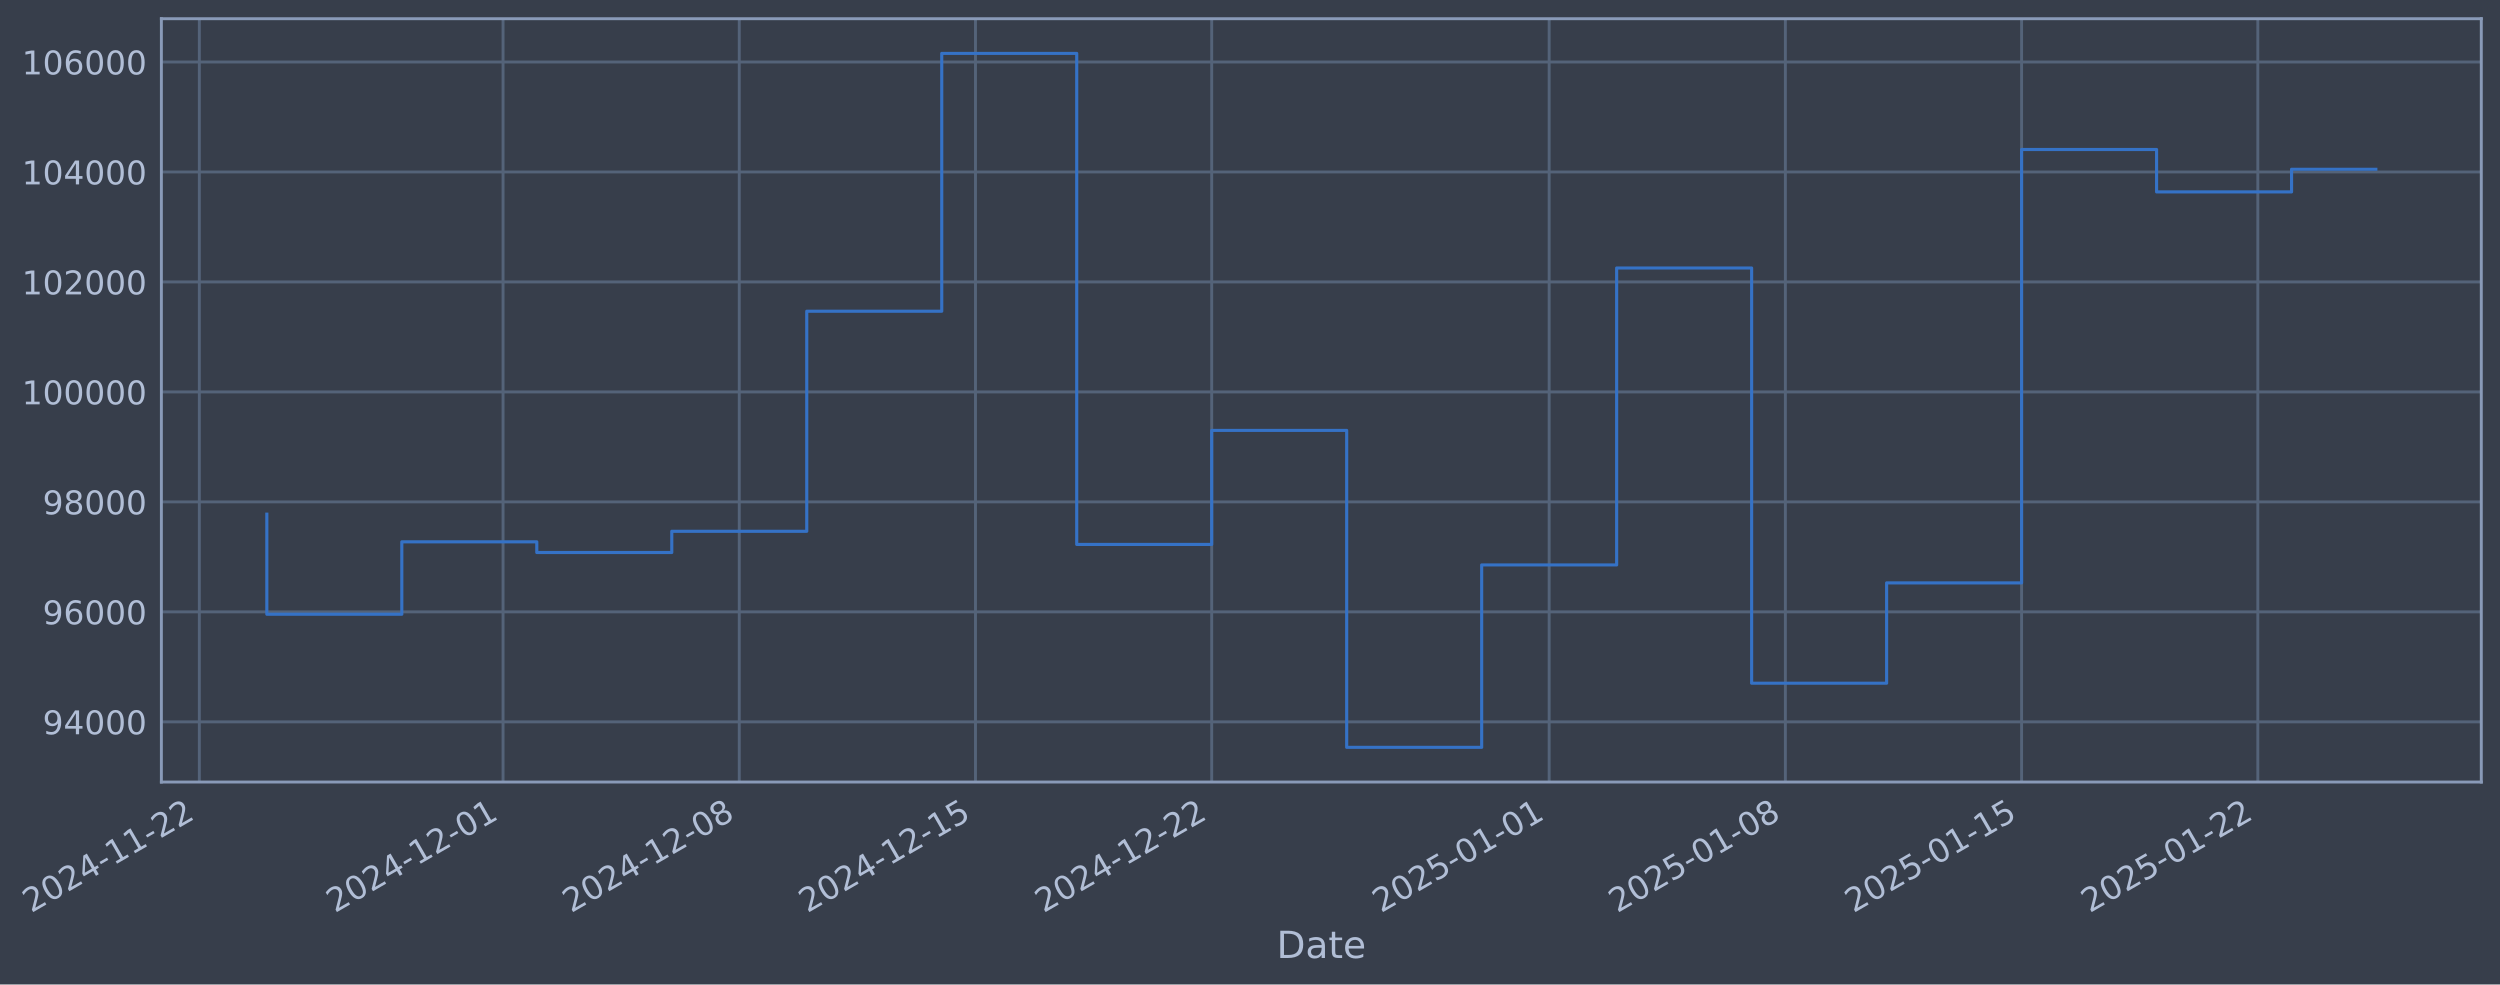
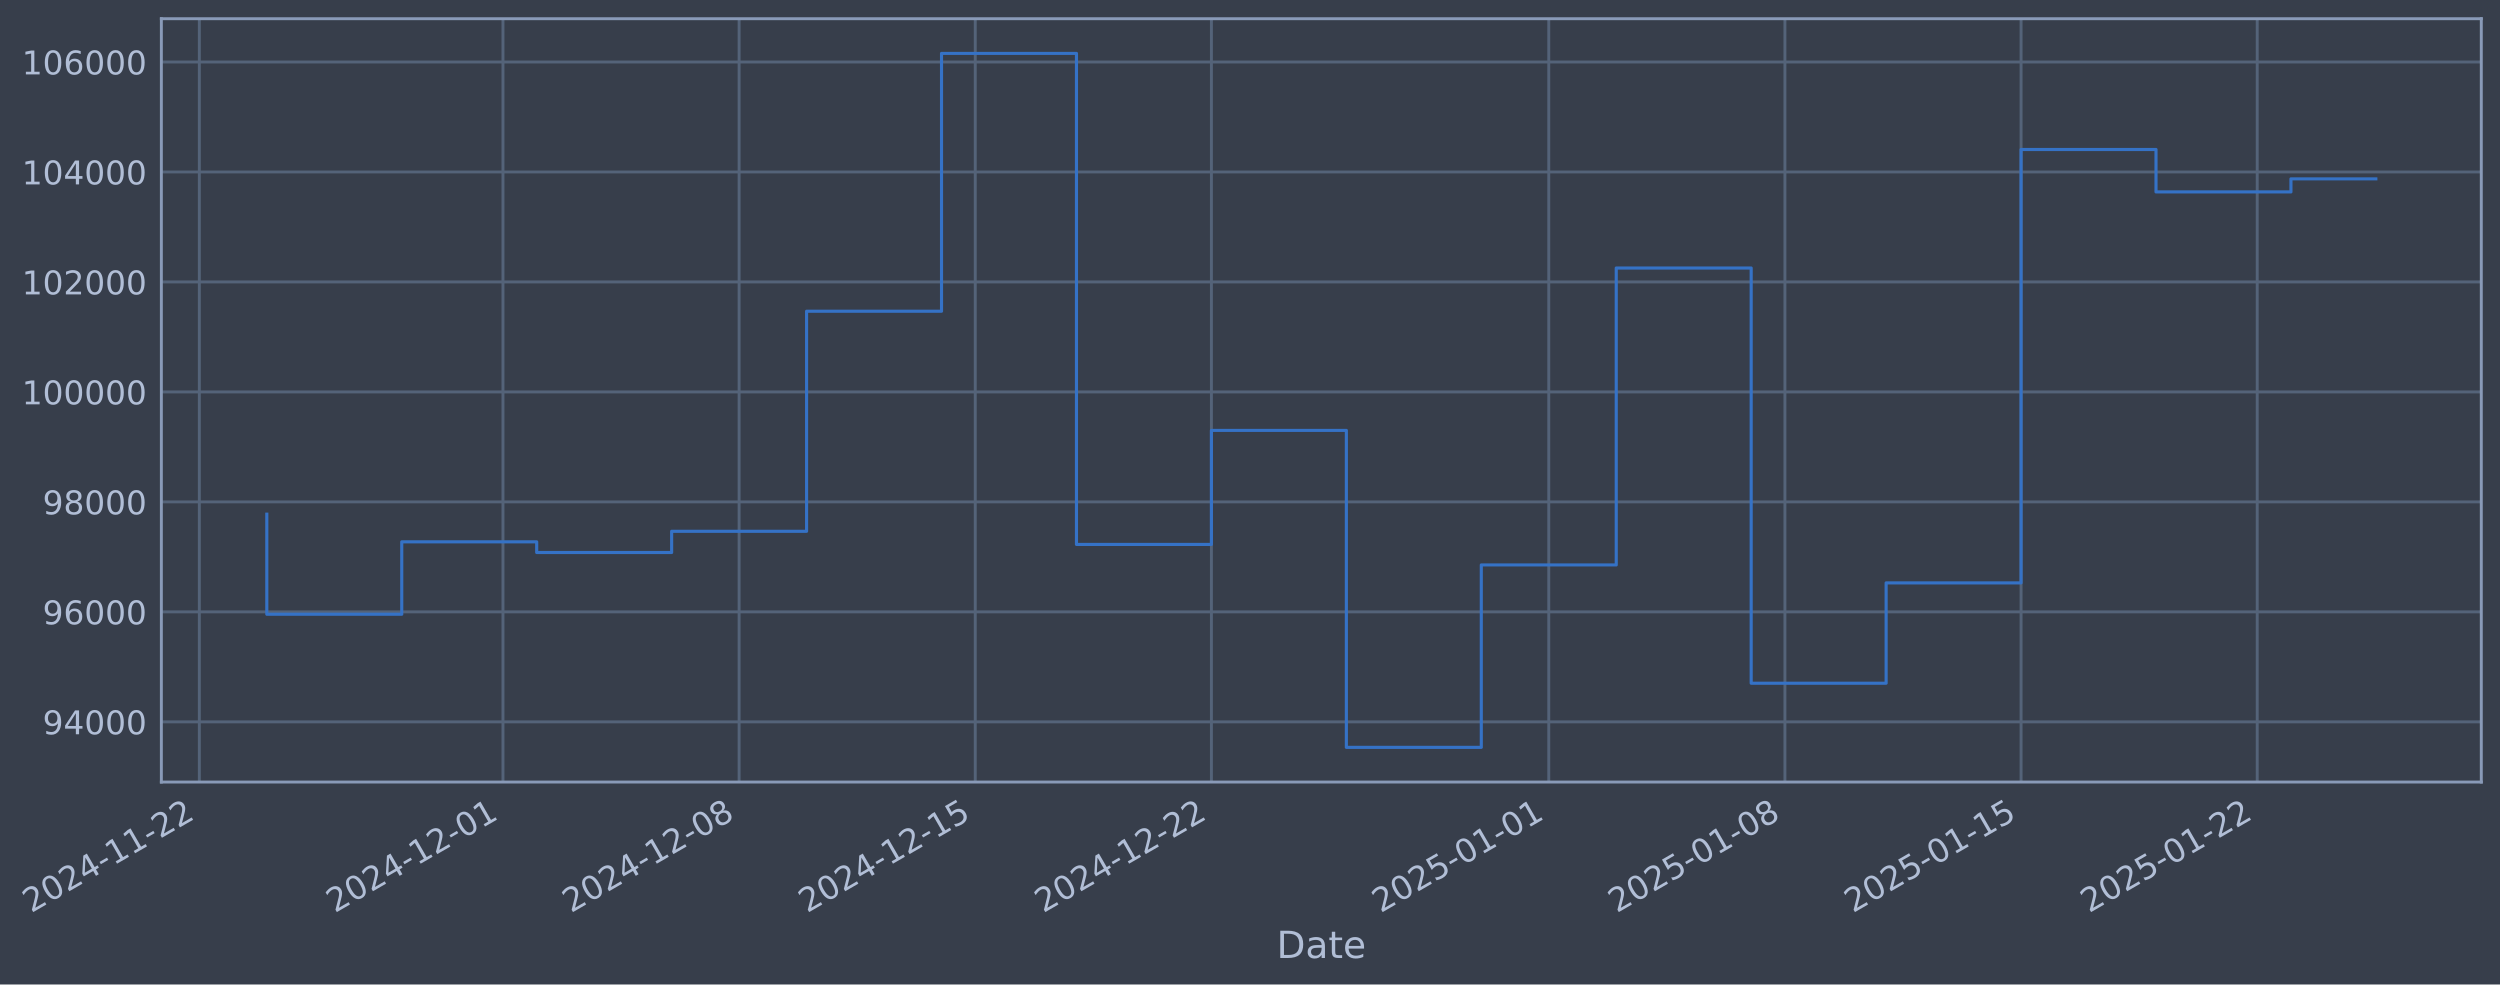
- <svg xmlns="http://www.w3.org/2000/svg" xmlns:xlink="http://www.w3.org/1999/xlink" width="962.104pt" height="378.87pt" viewBox="0 0 962.104 378.87" version="1.1">
+ <svg xmlns="http://www.w3.org/2000/svg" xmlns:xlink="http://www.w3.org/1999/xlink" width="962.096pt" height="378.87pt" viewBox="0 0 962.096 378.87" version="1.1">
  <defs>
    <style type="text/css">*{stroke-linejoin: round; stroke-linecap: butt}</style>
  </defs>
  <g id="figure_1">
    <g id="patch_1">
-       <path d="M 0 378.87  L 962.104 378.87  L 962.104 0  L 0 0  z " style="fill: #373e4b" />
+       <path d="M 0 378.87  L 962.096 378.87  L 962.096 0  L 0 0  z " style="fill: #373e4b" />
    </g>
    <g id="axes_1">
      <g id="patch_2">
-         <path d="M 62.104 300.96  L 954.904 300.96  L 954.904 7.2  L 62.104 7.2  z " style="fill: #373e4b" />
+         <path d="M 62.096 300.96  L 954.896 300.96  L 954.896 7.2  L 62.096 7.2  z " style="fill: #373e4b" />
      </g>
      <g id="matplotlib.axis_1">
        <g id="xtick_1">
          <g id="line2d_1">
-             <path d="M 76.713 300.96  L 76.713 7.2  " clip-path="url(#p5fe05c0c72)" style="fill: none; stroke: #546379; stroke-width: 1.12; stroke-linecap: square" />
+             <path d="M 76.713 300.96  L 76.713 7.2  " clip-path="url(#pafdb85785b)" style="fill: none; stroke: #546379; stroke-width: 1.12; stroke-linecap: square" />
          </g>
          <g id="line2d_2" />
          <g id="text_1">
            <g style="fill: #b1bed6" transform="translate(11.98702 351.4642) rotate(-30) scale(0.126 -0.126)">
              <defs>
                <path id="DejaVuSans-32" d="M 1228 531  L 3431 531  L 3431 0  L 469 0  L 469 531  Q 828 903 1448 1529  Q 2069 2156 2228 2338  Q 2531 2678 2651 2914  Q 2772 3150 2772 3378  Q 2772 3750 2511 3984  Q 2250 4219 1831 4219  Q 1534 4219 1204 4116  Q 875 4013 500 3803  L 500 4441  Q 881 4594 1212 4672  Q 1544 4750 1819 4750  Q 2544 4750 2975 4387  Q 3406 4025 3406 3419  Q 3406 3131 3298 2873  Q 3191 2616 2906 2266  Q 2828 2175 2409 1742  Q 1991 1309 1228 531  z " transform="scale(0.015625)" />
                <path id="DejaVuSans-30" d="M 2034 4250  Q 1547 4250 1301 3770  Q 1056 3291 1056 2328  Q 1056 1369 1301 889  Q 1547 409 2034 409  Q 2525 409 2770 889  Q 3016 1369 3016 2328  Q 3016 3291 2770 3770  Q 2525 4250 2034 4250  z M 2034 4750  Q 2819 4750 3233 4129  Q 3647 3509 3647 2328  Q 3647 1150 3233 529  Q 2819 -91 2034 -91  Q 1250 -91 836 529  Q 422 1150 422 2328  Q 422 3509 836 4129  Q 1250 4750 2034 4750  z " transform="scale(0.015625)" />
                <path id="DejaVuSans-34" d="M 2419 4116  L 825 1625  L 2419 1625  L 2419 4116  z M 2253 4666  L 3047 4666  L 3047 1625  L 3713 1625  L 3713 1100  L 3047 1100  L 3047 0  L 2419 0  L 2419 1100  L 313 1100  L 313 1709  L 2253 4666  z " transform="scale(0.015625)" />
                <path id="DejaVuSans-2d" d="M 313 2009  L 1997 2009  L 1997 1497  L 313 1497  L 313 2009  z " transform="scale(0.015625)" />
                <path id="DejaVuSans-31" d="M 794 531  L 1825 531  L 1825 4091  L 703 3866  L 703 4441  L 1819 4666  L 2450 4666  L 2450 531  L 3481 531  L 3481 0  L 794 0  L 794 531  z " transform="scale(0.015625)" />
              </defs>
              <use xlink:href="#DejaVuSans-32" />
              <use xlink:href="#DejaVuSans-30" transform="translate(63.62305 0)" />
              <use xlink:href="#DejaVuSans-32" transform="translate(127.2461 0)" />
              <use xlink:href="#DejaVuSans-34" transform="translate(190.8691 0)" />
              <use xlink:href="#DejaVuSans-2d" transform="translate(254.4922 0)" />
              <use xlink:href="#DejaVuSans-31" transform="translate(290.5762 0)" />
              <use xlink:href="#DejaVuSans-31" transform="translate(354.1992 0)" />
              <use xlink:href="#DejaVuSans-2d" transform="translate(417.8223 0)" />
              <use xlink:href="#DejaVuSans-32" transform="translate(453.9062 0)" />
              <use xlink:href="#DejaVuSans-32" transform="translate(517.5293 0)" />
            </g>
          </g>
        </g>
        <g id="xtick_2">
          <g id="line2d_3">
-             <path d="M 193.593 300.96  L 193.593 7.2  " clip-path="url(#p5fe05c0c72)" style="fill: none; stroke: #546379; stroke-width: 1.12; stroke-linecap: square" />
+             <path d="M 193.558 300.96  L 193.558 7.2  " clip-path="url(#pafdb85785b)" style="fill: none; stroke: #546379; stroke-width: 1.12; stroke-linecap: square" />
          </g>
          <g id="line2d_4" />
          <g id="text_2">
-             <g style="fill: #b1bed6" transform="translate(128.8672 351.4642) rotate(-30) scale(0.126 -0.126)">
+             <g style="fill: #b1bed6" transform="translate(128.8323 351.4642) rotate(-30) scale(0.126 -0.126)">
              <use xlink:href="#DejaVuSans-32" />
              <use xlink:href="#DejaVuSans-30" transform="translate(63.62305 0)" />
              <use xlink:href="#DejaVuSans-32" transform="translate(127.2461 0)" />
              <use xlink:href="#DejaVuSans-34" transform="translate(190.8691 0)" />
              <use xlink:href="#DejaVuSans-2d" transform="translate(254.4922 0)" />
              <use xlink:href="#DejaVuSans-31" transform="translate(290.5762 0)" />
              <use xlink:href="#DejaVuSans-32" transform="translate(354.1992 0)" />
              <use xlink:href="#DejaVuSans-2d" transform="translate(417.8223 0)" />
              <use xlink:href="#DejaVuSans-30" transform="translate(453.9062 0)" />
              <use xlink:href="#DejaVuSans-31" transform="translate(517.5293 0)" />
            </g>
          </g>
        </g>
        <g id="xtick_3">
          <g id="line2d_5">
-             <path d="M 284.5 300.96  L 284.5 7.2  " clip-path="url(#p5fe05c0c72)" style="fill: none; stroke: #546379; stroke-width: 1.12; stroke-linecap: square" />
+             <path d="M 284.437 300.96  L 284.437 7.2  " clip-path="url(#pafdb85785b)" style="fill: none; stroke: #546379; stroke-width: 1.12; stroke-linecap: square" />
          </g>
          <g id="line2d_6" />
          <g id="text_3">
-             <g style="fill: #b1bed6" transform="translate(219.774 351.4642) rotate(-30) scale(0.126 -0.126)">
+             <g style="fill: #b1bed6" transform="translate(219.7119 351.4642) rotate(-30) scale(0.126 -0.126)">
              <defs>
                <path id="DejaVuSans-38" d="M 2034 2216  Q 1584 2216 1326 1975  Q 1069 1734 1069 1313  Q 1069 891 1326 650  Q 1584 409 2034 409  Q 2484 409 2743 651  Q 3003 894 3003 1313  Q 3003 1734 2745 1975  Q 2488 2216 2034 2216  z M 1403 2484  Q 997 2584 770 2862  Q 544 3141 544 3541  Q 544 4100 942 4425  Q 1341 4750 2034 4750  Q 2731 4750 3128 4425  Q 3525 4100 3525 3541  Q 3525 3141 3298 2862  Q 3072 2584 2669 2484  Q 3125 2378 3379 2068  Q 3634 1759 3634 1313  Q 3634 634 3220 271  Q 2806 -91 2034 -91  Q 1263 -91 848 271  Q 434 634 434 1313  Q 434 1759 690 2068  Q 947 2378 1403 2484  z M 1172 3481  Q 1172 3119 1398 2916  Q 1625 2713 2034 2713  Q 2441 2713 2670 2916  Q 2900 3119 2900 3481  Q 2900 3844 2670 4047  Q 2441 4250 2034 4250  Q 1625 4250 1398 4047  Q 1172 3844 1172 3481  z " transform="scale(0.015625)" />
              </defs>
              <use xlink:href="#DejaVuSans-32" />
              <use xlink:href="#DejaVuSans-30" transform="translate(63.62305 0)" />
              <use xlink:href="#DejaVuSans-32" transform="translate(127.2461 0)" />
              <use xlink:href="#DejaVuSans-34" transform="translate(190.8691 0)" />
              <use xlink:href="#DejaVuSans-2d" transform="translate(254.4922 0)" />
              <use xlink:href="#DejaVuSans-31" transform="translate(290.5762 0)" />
              <use xlink:href="#DejaVuSans-32" transform="translate(354.1992 0)" />
              <use xlink:href="#DejaVuSans-2d" transform="translate(417.8223 0)" />
              <use xlink:href="#DejaVuSans-30" transform="translate(453.9062 0)" />
              <use xlink:href="#DejaVuSans-38" transform="translate(517.5293 0)" />
            </g>
          </g>
        </g>
        <g id="xtick_4">
          <g id="line2d_7">
-             <path d="M 375.406 300.96  L 375.406 7.2  " clip-path="url(#p5fe05c0c72)" style="fill: none; stroke: #546379; stroke-width: 1.12; stroke-linecap: square" />
+             <path d="M 375.317 300.96  L 375.317 7.2  " clip-path="url(#pafdb85785b)" style="fill: none; stroke: #546379; stroke-width: 1.12; stroke-linecap: square" />
          </g>
          <g id="line2d_8" />
          <g id="text_4">
-             <g style="fill: #b1bed6" transform="translate(310.6809 351.4642) rotate(-30) scale(0.126 -0.126)">
+             <g style="fill: #b1bed6" transform="translate(310.5915 351.4642) rotate(-30) scale(0.126 -0.126)">
              <defs>
                <path id="DejaVuSans-35" d="M 691 4666  L 3169 4666  L 3169 4134  L 1269 4134  L 1269 2991  Q 1406 3038 1543 3061  Q 1681 3084 1819 3084  Q 2600 3084 3056 2656  Q 3513 2228 3513 1497  Q 3513 744 3044 326  Q 2575 -91 1722 -91  Q 1428 -91 1123 -41  Q 819 9 494 109  L 494 744  Q 775 591 1075 516  Q 1375 441 1709 441  Q 2250 441 2565 725  Q 2881 1009 2881 1497  Q 2881 1984 2565 2268  Q 2250 2553 1709 2553  Q 1456 2553 1204 2497  Q 953 2441 691 2322  L 691 4666  z " transform="scale(0.015625)" />
              </defs>
              <use xlink:href="#DejaVuSans-32" />
              <use xlink:href="#DejaVuSans-30" transform="translate(63.62305 0)" />
              <use xlink:href="#DejaVuSans-32" transform="translate(127.2461 0)" />
              <use xlink:href="#DejaVuSans-34" transform="translate(190.8691 0)" />
              <use xlink:href="#DejaVuSans-2d" transform="translate(254.4922 0)" />
              <use xlink:href="#DejaVuSans-31" transform="translate(290.5762 0)" />
              <use xlink:href="#DejaVuSans-32" transform="translate(354.1992 0)" />
              <use xlink:href="#DejaVuSans-2d" transform="translate(417.8223 0)" />
              <use xlink:href="#DejaVuSans-31" transform="translate(453.9062 0)" />
              <use xlink:href="#DejaVuSans-35" transform="translate(517.5293 0)" />
            </g>
          </g>
        </g>
        <g id="xtick_5">
          <g id="line2d_9">
-             <path d="M 466.313 300.96  L 466.313 7.2  " clip-path="url(#p5fe05c0c72)" style="fill: none; stroke: #546379; stroke-width: 1.12; stroke-linecap: square" />
+             <path d="M 466.197 300.96  L 466.197 7.2  " clip-path="url(#pafdb85785b)" style="fill: none; stroke: #546379; stroke-width: 1.12; stroke-linecap: square" />
          </g>
          <g id="line2d_10" />
          <g id="text_5">
-             <g style="fill: #b1bed6" transform="translate(401.5877 351.4642) rotate(-30) scale(0.126 -0.126)">
+             <g style="fill: #b1bed6" transform="translate(401.4711 351.4642) rotate(-30) scale(0.126 -0.126)">
              <use xlink:href="#DejaVuSans-32" />
              <use xlink:href="#DejaVuSans-30" transform="translate(63.62305 0)" />
              <use xlink:href="#DejaVuSans-32" transform="translate(127.2461 0)" />
              <use xlink:href="#DejaVuSans-34" transform="translate(190.8691 0)" />
              <use xlink:href="#DejaVuSans-2d" transform="translate(254.4922 0)" />
              <use xlink:href="#DejaVuSans-31" transform="translate(290.5762 0)" />
              <use xlink:href="#DejaVuSans-32" transform="translate(354.1992 0)" />
              <use xlink:href="#DejaVuSans-2d" transform="translate(417.8223 0)" />
              <use xlink:href="#DejaVuSans-32" transform="translate(453.9062 0)" />
              <use xlink:href="#DejaVuSans-32" transform="translate(517.5293 0)" />
            </g>
          </g>
        </g>
        <g id="xtick_6">
          <g id="line2d_11">
-             <path d="M 596.18 300.96  L 596.18 7.2  " clip-path="url(#p5fe05c0c72)" style="fill: none; stroke: #546379; stroke-width: 1.12; stroke-linecap: square" />
+             <path d="M 596.025 300.96  L 596.025 7.2  " clip-path="url(#pafdb85785b)" style="fill: none; stroke: #546379; stroke-width: 1.12; stroke-linecap: square" />
          </g>
          <g id="line2d_12" />
          <g id="text_6">
-             <g style="fill: #b1bed6" transform="translate(531.4546 351.4642) rotate(-30) scale(0.126 -0.126)">
+             <g style="fill: #b1bed6" transform="translate(531.2992 351.4642) rotate(-30) scale(0.126 -0.126)">
              <use xlink:href="#DejaVuSans-32" />
              <use xlink:href="#DejaVuSans-30" transform="translate(63.62305 0)" />
              <use xlink:href="#DejaVuSans-32" transform="translate(127.2461 0)" />
              <use xlink:href="#DejaVuSans-35" transform="translate(190.8691 0)" />
              <use xlink:href="#DejaVuSans-2d" transform="translate(254.4922 0)" />
              <use xlink:href="#DejaVuSans-30" transform="translate(290.5762 0)" />
              <use xlink:href="#DejaVuSans-31" transform="translate(354.1992 0)" />
              <use xlink:href="#DejaVuSans-2d" transform="translate(417.8223 0)" />
              <use xlink:href="#DejaVuSans-30" transform="translate(453.9062 0)" />
              <use xlink:href="#DejaVuSans-31" transform="translate(517.5293 0)" />
            </g>
          </g>
        </g>
        <g id="xtick_7">
          <g id="line2d_13">
-             <path d="M 687.087 300.96  L 687.087 7.2  " clip-path="url(#p5fe05c0c72)" style="fill: none; stroke: #546379; stroke-width: 1.12; stroke-linecap: square" />
+             <path d="M 686.904 300.96  L 686.904 7.2  " clip-path="url(#pafdb85785b)" style="fill: none; stroke: #546379; stroke-width: 1.12; stroke-linecap: square" />
          </g>
          <g id="line2d_14" />
          <g id="text_7">
-             <g style="fill: #b1bed6" transform="translate(622.3614 351.4642) rotate(-30) scale(0.126 -0.126)">
+             <g style="fill: #b1bed6" transform="translate(622.1788 351.4642) rotate(-30) scale(0.126 -0.126)">
              <use xlink:href="#DejaVuSans-32" />
              <use xlink:href="#DejaVuSans-30" transform="translate(63.62305 0)" />
              <use xlink:href="#DejaVuSans-32" transform="translate(127.2461 0)" />
              <use xlink:href="#DejaVuSans-35" transform="translate(190.8691 0)" />
              <use xlink:href="#DejaVuSans-2d" transform="translate(254.4922 0)" />
              <use xlink:href="#DejaVuSans-30" transform="translate(290.5762 0)" />
              <use xlink:href="#DejaVuSans-31" transform="translate(354.1992 0)" />
              <use xlink:href="#DejaVuSans-2d" transform="translate(417.8223 0)" />
              <use xlink:href="#DejaVuSans-30" transform="translate(453.9062 0)" />
              <use xlink:href="#DejaVuSans-38" transform="translate(517.5293 0)" />
            </g>
          </g>
        </g>
        <g id="xtick_8">
          <g id="line2d_15">
-             <path d="M 777.994 300.96  L 777.994 7.2  " clip-path="url(#p5fe05c0c72)" style="fill: none; stroke: #546379; stroke-width: 1.12; stroke-linecap: square" />
+             <path d="M 777.784 300.96  L 777.784 7.2  " clip-path="url(#pafdb85785b)" style="fill: none; stroke: #546379; stroke-width: 1.12; stroke-linecap: square" />
          </g>
          <g id="line2d_16" />
          <g id="text_8">
-             <g style="fill: #b1bed6" transform="translate(713.2682 351.4642) rotate(-30) scale(0.126 -0.126)">
+             <g style="fill: #b1bed6" transform="translate(713.0584 351.4642) rotate(-30) scale(0.126 -0.126)">
              <use xlink:href="#DejaVuSans-32" />
              <use xlink:href="#DejaVuSans-30" transform="translate(63.62305 0)" />
              <use xlink:href="#DejaVuSans-32" transform="translate(127.2461 0)" />
              <use xlink:href="#DejaVuSans-35" transform="translate(190.8691 0)" />
              <use xlink:href="#DejaVuSans-2d" transform="translate(254.4922 0)" />
              <use xlink:href="#DejaVuSans-30" transform="translate(290.5762 0)" />
              <use xlink:href="#DejaVuSans-31" transform="translate(354.1992 0)" />
              <use xlink:href="#DejaVuSans-2d" transform="translate(417.8223 0)" />
              <use xlink:href="#DejaVuSans-31" transform="translate(453.9062 0)" />
              <use xlink:href="#DejaVuSans-35" transform="translate(517.5293 0)" />
            </g>
          </g>
        </g>
        <g id="xtick_9">
          <g id="line2d_17">
-             <path d="M 868.901 300.96  L 868.901 7.2  " clip-path="url(#p5fe05c0c72)" style="fill: none; stroke: #546379; stroke-width: 1.12; stroke-linecap: square" />
+             <path d="M 868.664 300.96  L 868.664 7.2  " clip-path="url(#pafdb85785b)" style="fill: none; stroke: #546379; stroke-width: 1.12; stroke-linecap: square" />
          </g>
          <g id="line2d_18" />
          <g id="text_9">
-             <g style="fill: #b1bed6" transform="translate(804.1751 351.4642) rotate(-30) scale(0.126 -0.126)">
+             <g style="fill: #b1bed6" transform="translate(803.9381 351.4642) rotate(-30) scale(0.126 -0.126)">
              <use xlink:href="#DejaVuSans-32" />
              <use xlink:href="#DejaVuSans-30" transform="translate(63.62305 0)" />
              <use xlink:href="#DejaVuSans-32" transform="translate(127.2461 0)" />
              <use xlink:href="#DejaVuSans-35" transform="translate(190.8691 0)" />
              <use xlink:href="#DejaVuSans-2d" transform="translate(254.4922 0)" />
              <use xlink:href="#DejaVuSans-30" transform="translate(290.5762 0)" />
              <use xlink:href="#DejaVuSans-31" transform="translate(354.1992 0)" />
              <use xlink:href="#DejaVuSans-2d" transform="translate(417.8223 0)" />
              <use xlink:href="#DejaVuSans-32" transform="translate(453.9062 0)" />
              <use xlink:href="#DejaVuSans-32" transform="translate(517.5293 0)" />
            </g>
          </g>
        </g>
        <g id="text_10">
-           <g style="fill: #b1bed6" transform="translate(491.295 368.6753) scale(0.144 -0.144)">
+           <g style="fill: #b1bed6" transform="translate(491.2872 368.6753) scale(0.144 -0.144)">
            <defs>
              <path id="DejaVuSans-44" d="M 1259 4147  L 1259 519  L 2022 519  Q 2988 519 3436 956  Q 3884 1394 3884 2338  Q 3884 3275 3436 3711  Q 2988 4147 2022 4147  L 1259 4147  z M 628 4666  L 1925 4666  Q 3281 4666 3915 4102  Q 4550 3538 4550 2338  Q 4550 1131 3912 565  Q 3275 0 1925 0  L 628 0  L 628 4666  z " transform="scale(0.015625)" />
              <path id="DejaVuSans-61" d="M 2194 1759  Q 1497 1759 1228 1600  Q 959 1441 959 1056  Q 959 750 1161 570  Q 1363 391 1709 391  Q 2188 391 2477 730  Q 2766 1069 2766 1631  L 2766 1759  L 2194 1759  z M 3341 1997  L 3341 0  L 2766 0  L 2766 531  Q 2569 213 2275 61  Q 1981 -91 1556 -91  Q 1019 -91 701 211  Q 384 513 384 1019  Q 384 1609 779 1909  Q 1175 2209 1959 2209  L 2766 2209  L 2766 2266  Q 2766 2663 2505 2880  Q 2244 3097 1772 3097  Q 1472 3097 1187 3025  Q 903 2953 641 2809  L 641 3341  Q 956 3463 1253 3523  Q 1550 3584 1831 3584  Q 2591 3584 2966 3190  Q 3341 2797 3341 1997  z " transform="scale(0.015625)" />
              <path id="DejaVuSans-74" d="M 1172 4494  L 1172 3500  L 2356 3500  L 2356 3053  L 1172 3053  L 1172 1153  Q 1172 725 1289 603  Q 1406 481 1766 481  L 2356 481  L 2356 0  L 1766 0  Q 1100 0 847 248  Q 594 497 594 1153  L 594 3053  L 172 3053  L 172 3500  L 594 3500  L 594 4494  L 1172 4494  z " transform="scale(0.015625)" />
              <path id="DejaVuSans-65" d="M 3597 1894  L 3597 1613  L 953 1613  Q 991 1019 1311 708  Q 1631 397 2203 397  Q 2534 397 2845 478  Q 3156 559 3463 722  L 3463 178  Q 3153 47 2828 -22  Q 2503 -91 2169 -91  Q 1331 -91 842 396  Q 353 884 353 1716  Q 353 2575 817 3079  Q 1281 3584 2069 3584  Q 2775 3584 3186 3129  Q 3597 2675 3597 1894  z M 3022 2063  Q 3016 2534 2758 2815  Q 2500 3097 2075 3097  Q 1594 3097 1305 2825  Q 1016 2553 972 2059  L 3022 2063  z " transform="scale(0.015625)" />
            </defs>
            <use xlink:href="#DejaVuSans-44" />
            <use xlink:href="#DejaVuSans-61" transform="translate(77.00195 0)" />
            <use xlink:href="#DejaVuSans-74" transform="translate(138.2812 0)" />
            <use xlink:href="#DejaVuSans-65" transform="translate(177.4902 0)" />
          </g>
        </g>
      </g>
      <g id="matplotlib.axis_2">
        <g id="ytick_1">
          <g id="line2d_19">
-             <path d="M 62.104 277.797  L 954.904 277.797  " clip-path="url(#p5fe05c0c72)" style="fill: none; stroke: #546379; stroke-width: 1.12; stroke-linecap: square" />
+             <path d="M 62.096 277.797  L 954.896 277.797  " clip-path="url(#pafdb85785b)" style="fill: none; stroke: #546379; stroke-width: 1.12; stroke-linecap: square" />
          </g>
          <g id="line2d_20" />
          <g id="text_11">
-             <g style="fill: #b1bed6" transform="translate(16.42034 282.5841) scale(0.126 -0.126)">
+             <g style="fill: #b1bed6" transform="translate(16.41256 282.5841) scale(0.126 -0.126)">
              <defs>
                <path id="DejaVuSans-39" d="M 703 97  L 703 672  Q 941 559 1184 500  Q 1428 441 1663 441  Q 2288 441 2617 861  Q 2947 1281 2994 2138  Q 2813 1869 2534 1725  Q 2256 1581 1919 1581  Q 1219 1581 811 2004  Q 403 2428 403 3163  Q 403 3881 828 4315  Q 1253 4750 1959 4750  Q 2769 4750 3195 4129  Q 3622 3509 3622 2328  Q 3622 1225 3098 567  Q 2575 -91 1691 -91  Q 1453 -91 1209 -44  Q 966 3 703 97  z M 1959 2075  Q 2384 2075 2632 2365  Q 2881 2656 2881 3163  Q 2881 3666 2632 3958  Q 2384 4250 1959 4250  Q 1534 4250 1286 3958  Q 1038 3666 1038 3163  Q 1038 2656 1286 2365  Q 1534 2075 1959 2075  z " transform="scale(0.015625)" />
              </defs>
              <use xlink:href="#DejaVuSans-39" />
              <use xlink:href="#DejaVuSans-34" transform="translate(63.62305 0)" />
              <use xlink:href="#DejaVuSans-30" transform="translate(127.2461 0)" />
              <use xlink:href="#DejaVuSans-30" transform="translate(190.8691 0)" />
              <use xlink:href="#DejaVuSans-30" transform="translate(254.4922 0)" />
            </g>
          </g>
        </g>
        <g id="ytick_2">
          <g id="line2d_21">
-             <path d="M 62.104 235.473  L 954.904 235.473  " clip-path="url(#p5fe05c0c72)" style="fill: none; stroke: #546379; stroke-width: 1.12; stroke-linecap: square" />
+             <path d="M 62.096 235.473  L 954.896 235.473  " clip-path="url(#pafdb85785b)" style="fill: none; stroke: #546379; stroke-width: 1.12; stroke-linecap: square" />
          </g>
          <g id="line2d_22" />
          <g id="text_12">
-             <g style="fill: #b1bed6" transform="translate(16.42034 240.2602) scale(0.126 -0.126)">
+             <g style="fill: #b1bed6" transform="translate(16.41256 240.2602) scale(0.126 -0.126)">
              <defs>
                <path id="DejaVuSans-36" d="M 2113 2584  Q 1688 2584 1439 2293  Q 1191 2003 1191 1497  Q 1191 994 1439 701  Q 1688 409 2113 409  Q 2538 409 2786 701  Q 3034 994 3034 1497  Q 3034 2003 2786 2293  Q 2538 2584 2113 2584  z M 3366 4563  L 3366 3988  Q 3128 4100 2886 4159  Q 2644 4219 2406 4219  Q 1781 4219 1451 3797  Q 1122 3375 1075 2522  Q 1259 2794 1537 2939  Q 1816 3084 2150 3084  Q 2853 3084 3261 2657  Q 3669 2231 3669 1497  Q 3669 778 3244 343  Q 2819 -91 2113 -91  Q 1303 -91 875 529  Q 447 1150 447 2328  Q 447 3434 972 4092  Q 1497 4750 2381 4750  Q 2619 4750 2861 4703  Q 3103 4656 3366 4563  z " transform="scale(0.015625)" />
              </defs>
              <use xlink:href="#DejaVuSans-39" />
              <use xlink:href="#DejaVuSans-36" transform="translate(63.62305 0)" />
              <use xlink:href="#DejaVuSans-30" transform="translate(127.2461 0)" />
              <use xlink:href="#DejaVuSans-30" transform="translate(190.8691 0)" />
              <use xlink:href="#DejaVuSans-30" transform="translate(254.4922 0)" />
            </g>
          </g>
        </g>
        <g id="ytick_3">
          <g id="line2d_23">
-             <path d="M 62.104 193.149  L 954.904 193.149  " clip-path="url(#p5fe05c0c72)" style="fill: none; stroke: #546379; stroke-width: 1.12; stroke-linecap: square" />
+             <path d="M 62.096 193.149  L 954.896 193.149  " clip-path="url(#pafdb85785b)" style="fill: none; stroke: #546379; stroke-width: 1.12; stroke-linecap: square" />
          </g>
          <g id="line2d_24" />
          <g id="text_13">
-             <g style="fill: #b1bed6" transform="translate(16.42034 197.9364) scale(0.126 -0.126)">
+             <g style="fill: #b1bed6" transform="translate(16.41256 197.9364) scale(0.126 -0.126)">
              <use xlink:href="#DejaVuSans-39" />
              <use xlink:href="#DejaVuSans-38" transform="translate(63.62305 0)" />
              <use xlink:href="#DejaVuSans-30" transform="translate(127.2461 0)" />
              <use xlink:href="#DejaVuSans-30" transform="translate(190.8691 0)" />
              <use xlink:href="#DejaVuSans-30" transform="translate(254.4922 0)" />
            </g>
          </g>
        </g>
        <g id="ytick_4">
          <g id="line2d_25">
-             <path d="M 62.104 150.826  L 954.904 150.826  " clip-path="url(#p5fe05c0c72)" style="fill: none; stroke: #546379; stroke-width: 1.12; stroke-linecap: square" />
+             <path d="M 62.096 150.826  L 954.896 150.826  " clip-path="url(#pafdb85785b)" style="fill: none; stroke: #546379; stroke-width: 1.12; stroke-linecap: square" />
          </g>
          <g id="line2d_26" />
          <g id="text_14">
-             <g style="fill: #b1bed6" transform="translate(8.403585 155.6126) scale(0.126 -0.126)">
+             <g style="fill: #b1bed6" transform="translate(8.395814 155.6126) scale(0.126 -0.126)">
              <use xlink:href="#DejaVuSans-31" />
              <use xlink:href="#DejaVuSans-30" transform="translate(63.62305 0)" />
              <use xlink:href="#DejaVuSans-30" transform="translate(127.2461 0)" />
              <use xlink:href="#DejaVuSans-30" transform="translate(190.8691 0)" />
              <use xlink:href="#DejaVuSans-30" transform="translate(254.4922 0)" />
              <use xlink:href="#DejaVuSans-30" transform="translate(318.1152 0)" />
            </g>
          </g>
        </g>
        <g id="ytick_5">
          <g id="line2d_27">
-             <path d="M 62.104 108.502  L 954.904 108.502  " clip-path="url(#p5fe05c0c72)" style="fill: none; stroke: #546379; stroke-width: 1.12; stroke-linecap: square" />
+             <path d="M 62.096 108.502  L 954.896 108.502  " clip-path="url(#pafdb85785b)" style="fill: none; stroke: #546379; stroke-width: 1.12; stroke-linecap: square" />
          </g>
          <g id="line2d_28" />
          <g id="text_15">
-             <g style="fill: #b1bed6" transform="translate(8.403585 113.2888) scale(0.126 -0.126)">
+             <g style="fill: #b1bed6" transform="translate(8.395814 113.2888) scale(0.126 -0.126)">
              <use xlink:href="#DejaVuSans-31" />
              <use xlink:href="#DejaVuSans-30" transform="translate(63.62305 0)" />
              <use xlink:href="#DejaVuSans-32" transform="translate(127.2461 0)" />
              <use xlink:href="#DejaVuSans-30" transform="translate(190.8691 0)" />
              <use xlink:href="#DejaVuSans-30" transform="translate(254.4922 0)" />
              <use xlink:href="#DejaVuSans-30" transform="translate(318.1152 0)" />
            </g>
          </g>
        </g>
        <g id="ytick_6">
          <g id="line2d_29">
-             <path d="M 62.104 66.178  L 954.904 66.178  " clip-path="url(#p5fe05c0c72)" style="fill: none; stroke: #546379; stroke-width: 1.12; stroke-linecap: square" />
+             <path d="M 62.096 66.178  L 954.896 66.178  " clip-path="url(#pafdb85785b)" style="fill: none; stroke: #546379; stroke-width: 1.12; stroke-linecap: square" />
          </g>
          <g id="line2d_30" />
          <g id="text_16">
-             <g style="fill: #b1bed6" transform="translate(8.403585 70.96502) scale(0.126 -0.126)">
+             <g style="fill: #b1bed6" transform="translate(8.395814 70.96502) scale(0.126 -0.126)">
              <use xlink:href="#DejaVuSans-31" />
              <use xlink:href="#DejaVuSans-30" transform="translate(63.62305 0)" />
              <use xlink:href="#DejaVuSans-34" transform="translate(127.2461 0)" />
              <use xlink:href="#DejaVuSans-30" transform="translate(190.8691 0)" />
              <use xlink:href="#DejaVuSans-30" transform="translate(254.4922 0)" />
              <use xlink:href="#DejaVuSans-30" transform="translate(318.1152 0)" />
            </g>
          </g>
        </g>
        <g id="ytick_7">
          <g id="line2d_31">
-             <path d="M 62.104 23.854  L 954.904 23.854  " clip-path="url(#p5fe05c0c72)" style="fill: none; stroke: #546379; stroke-width: 1.12; stroke-linecap: square" />
+             <path d="M 62.096 23.854  L 954.896 23.854  " clip-path="url(#pafdb85785b)" style="fill: none; stroke: #546379; stroke-width: 1.12; stroke-linecap: square" />
          </g>
          <g id="line2d_32" />
          <g id="text_17">
-             <g style="fill: #b1bed6" transform="translate(8.403585 28.64121) scale(0.126 -0.126)">
+             <g style="fill: #b1bed6" transform="translate(8.395814 28.64121) scale(0.126 -0.126)">
              <use xlink:href="#DejaVuSans-31" />
              <use xlink:href="#DejaVuSans-30" transform="translate(63.62305 0)" />
              <use xlink:href="#DejaVuSans-36" transform="translate(127.2461 0)" />
              <use xlink:href="#DejaVuSans-30" transform="translate(190.8691 0)" />
              <use xlink:href="#DejaVuSans-30" transform="translate(254.4922 0)" />
              <use xlink:href="#DejaVuSans-30" transform="translate(318.1152 0)" />
            </g>
          </g>
        </g>
      </g>
      <g id="line2d_33">
-         <path d="M 102.686 197.87  L 102.686 236.383  L 154.633 236.383  L 154.633 208.521  L 206.579 208.521  L 206.579 212.628  L 258.526 212.628  L 258.526 204.459  L 310.473 204.459  L 310.473 119.77  L 362.42 119.77  L 362.42 20.553  L 414.366 20.553  L 414.366 209.517  L 466.313 209.517  L 466.313 165.636  L 518.26 165.636  L 518.26 287.607  L 570.207 287.607  L 570.207 217.409  L 622.153 217.409  L 622.153 103.141  L 674.1 103.141  L 674.1 262.927  L 726.047 262.927  L 726.047 224.318  L 777.994 224.318  L 777.994 57.525  L 829.941 57.525  L 829.941 73.859  L 881.887 73.859  L 881.887 65.142  L 914.322 65.142  " clip-path="url(#p5fe05c0c72)" style="fill: none; stroke: #3572c6; stroke-width: 1.2; stroke-linecap: square" />
+         <path d="M 102.678 197.87  L 102.678 236.383  L 154.609 236.383  L 154.609 208.521  L 206.541 208.521  L 206.541 212.628  L 258.472 212.628  L 258.472 204.459  L 310.403 204.459  L 310.403 119.77  L 362.334 119.77  L 362.334 20.553  L 414.265 20.553  L 414.265 209.517  L 466.197 209.517  L 466.197 165.636  L 518.128 165.636  L 518.128 287.607  L 570.059 287.607  L 570.059 217.409  L 621.99 217.409  L 621.99 103.141  L 673.922 103.141  L 673.922 262.927  L 725.853 262.927  L 725.853 224.318  L 777.784 224.318  L 777.784 57.525  L 829.715 57.525  L 829.715 73.859  L 881.646 73.859  L 881.646 68.832  L 914.314 68.832  " clip-path="url(#pafdb85785b)" style="fill: none; stroke: #3572c6; stroke-width: 1.2; stroke-linecap: square" />
      </g>
      <g id="patch_3">
-         <path d="M 62.104 300.96  L 62.104 7.2  " style="fill: none; stroke: #899ab8; stroke-width: 1.12; stroke-linejoin: miter; stroke-linecap: square" />
+         <path d="M 62.096 300.96  L 62.096 7.2  " style="fill: none; stroke: #899ab8; stroke-width: 1.12; stroke-linejoin: miter; stroke-linecap: square" />
      </g>
      <g id="patch_4">
-         <path d="M 954.904 300.96  L 954.904 7.2  " style="fill: none; stroke: #899ab8; stroke-width: 1.12; stroke-linejoin: miter; stroke-linecap: square" />
+         <path d="M 954.896 300.96  L 954.896 7.2  " style="fill: none; stroke: #899ab8; stroke-width: 1.12; stroke-linejoin: miter; stroke-linecap: square" />
      </g>
      <g id="patch_5">
-         <path d="M 62.104 300.96  L 954.904 300.96  " style="fill: none; stroke: #899ab8; stroke-width: 1.12; stroke-linejoin: miter; stroke-linecap: square" />
+         <path d="M 62.096 300.96  L 954.896 300.96  " style="fill: none; stroke: #899ab8; stroke-width: 1.12; stroke-linejoin: miter; stroke-linecap: square" />
      </g>
      <g id="patch_6">
-         <path d="M 62.104 7.2  L 954.904 7.2  " style="fill: none; stroke: #899ab8; stroke-width: 1.12; stroke-linejoin: miter; stroke-linecap: square" />
+         <path d="M 62.096 7.2  L 954.896 7.2  " style="fill: none; stroke: #899ab8; stroke-width: 1.12; stroke-linejoin: miter; stroke-linecap: square" />
      </g>
    </g>
  </g>
  <defs>
-     <clipPath id="p5fe05c0c72">
-       <rect x="62.104" y="7.2" width="892.8" height="293.76" />
+     <clipPath id="pafdb85785b">
+       <rect x="62.096" y="7.2" width="892.8" height="293.76" />
    </clipPath>
  </defs>
</svg>
